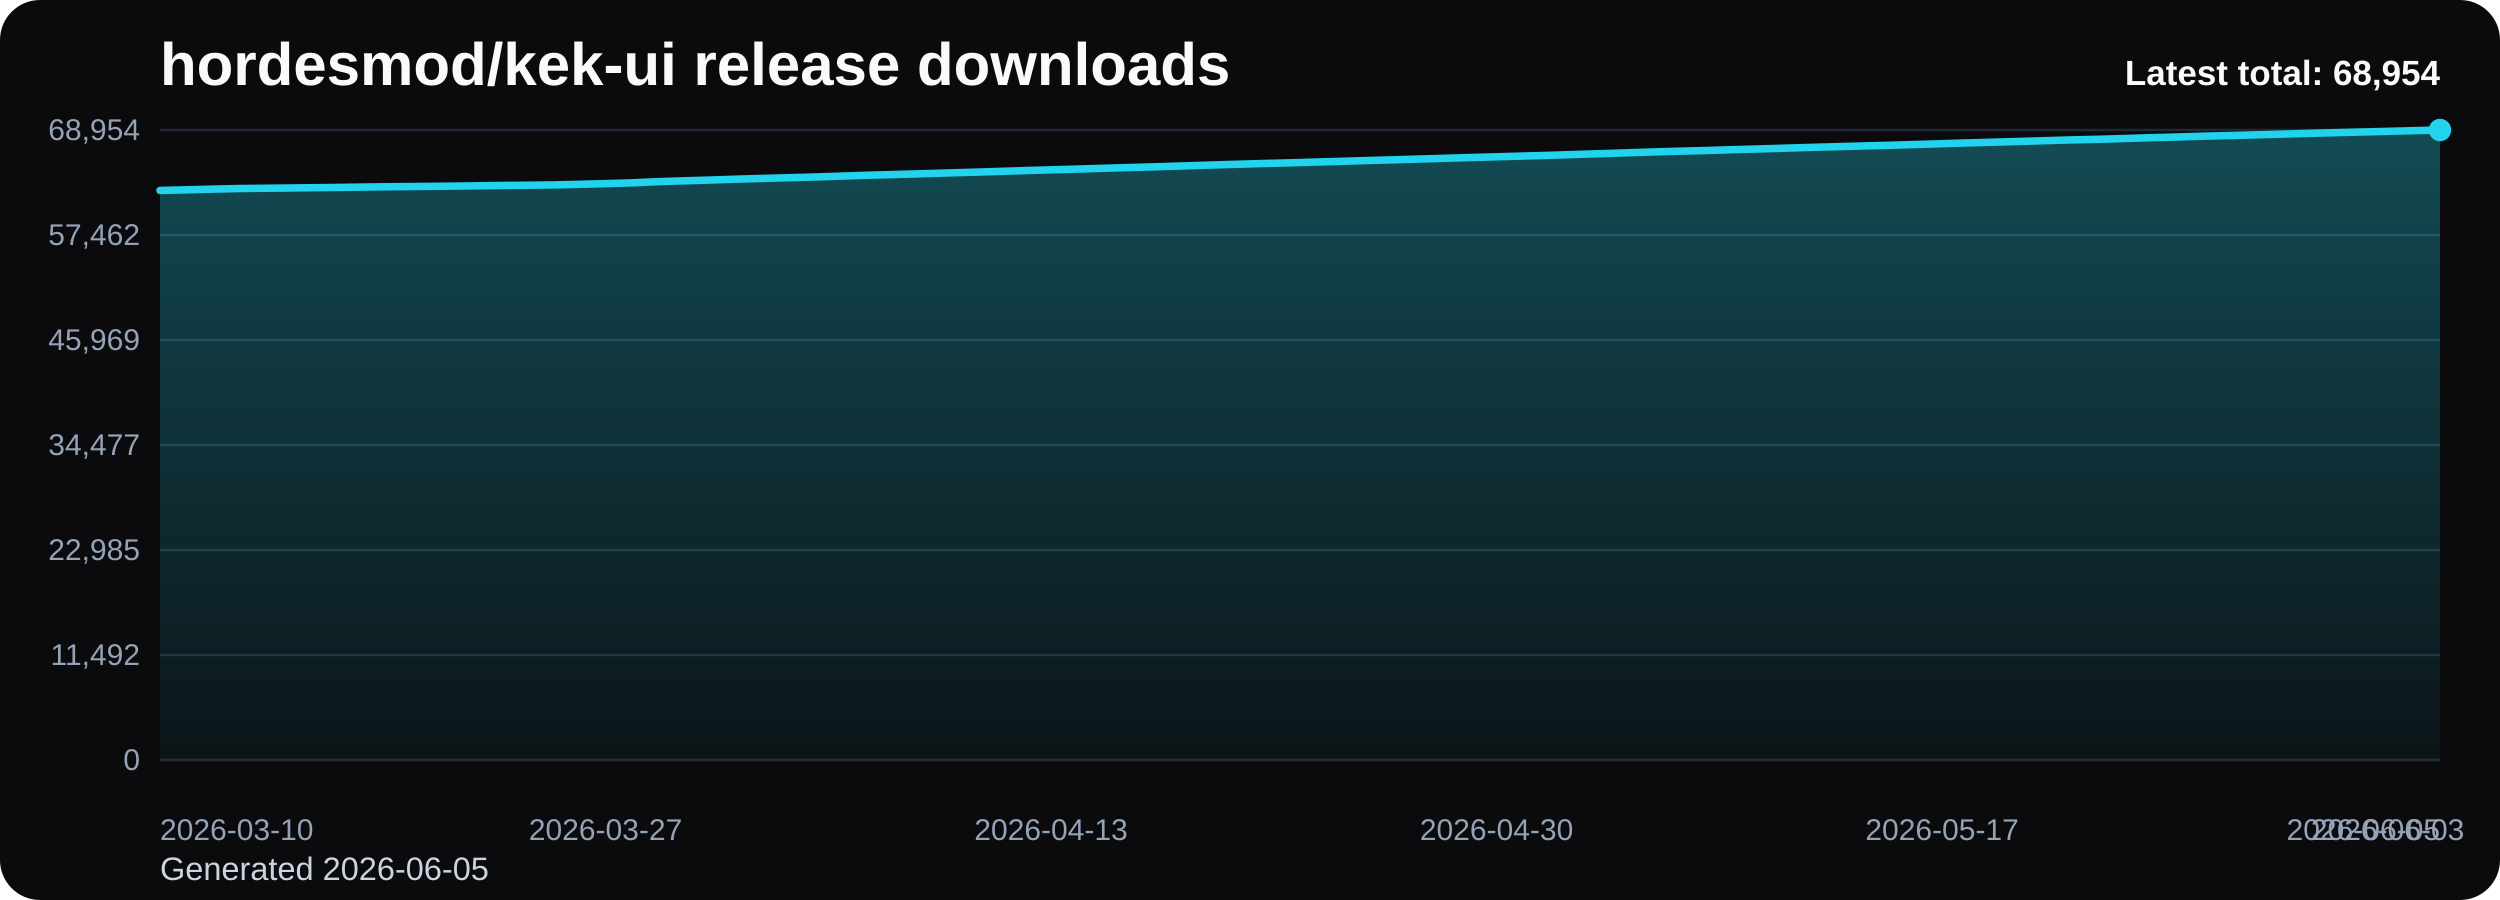
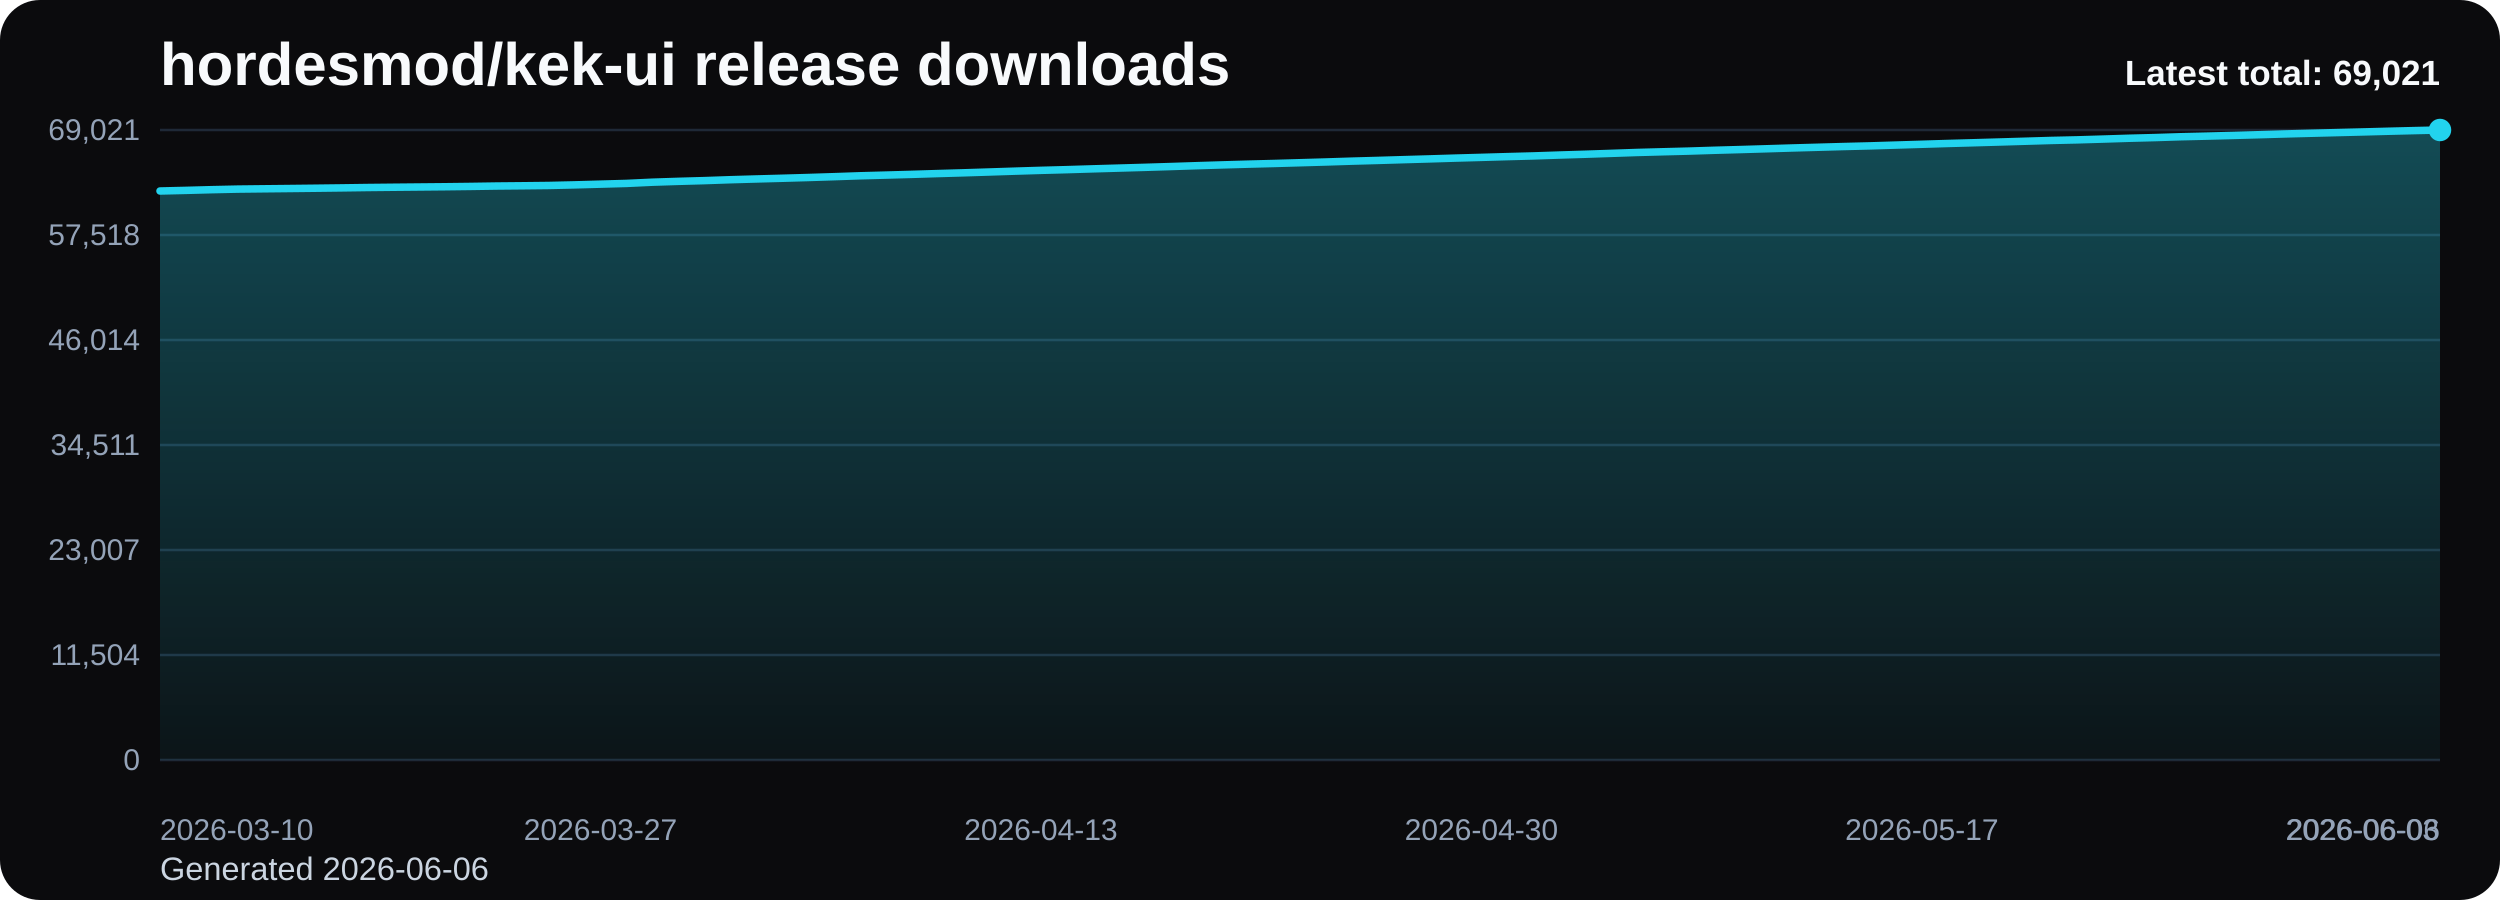
<svg xmlns="http://www.w3.org/2000/svg" viewBox="0 0 1000 360" role="img" aria-label="hordesmod/kek-ui release downloads chart">
  <defs>
    <linearGradient id="fill-total-trend-black" x1="0" y1="0" x2="0" y2="1">
      <stop offset="0%" stop-color="#22d3ee" stop-opacity="0.32" />
      <stop offset="100%" stop-color="#22d3ee" stop-opacity="0.05" />
    </linearGradient>
    <style>
      .bg { fill: #0b0b0d; }
      .title { font: 700 24px Arial, sans-serif; fill: #f8fafc; }
      .sub { font: 400 13px Arial, sans-serif; fill: #cbd5e1; }
      .grid { stroke: #1f2937; stroke-width: 1; }
      .axis { font: 400 12px Arial, sans-serif; fill: #94a3b8; }
      .line { fill: none; stroke: #22d3ee; stroke-width: 3; stroke-linecap: round; stroke-linejoin: round; }
      .dot { fill: #22d3ee; }
      .value { font: 600 11px Arial, sans-serif; fill: #cbd5e1; }
      .latest { font: 700 14px Arial, sans-serif; fill: #f8fafc; }
    </style>
  </defs>
  <rect class="bg" x="0" y="0" width="1000" height="360" rx="16" />
  <text class="title" x="64" y="34">hordesmod/kek-ui release downloads</text>
-   <text class="sub" x="64" y="352">Generated 2026-06-05</text>
+   <text class="sub" x="64" y="352">Generated 2026-06-06</text>
  <line x1="64" y1="52.00" x2="976" y2="52.00" class="grid" />
-   <text x="56" y="56.00" text-anchor="end" class="axis">68,954</text>
+   <text x="56" y="56.00" text-anchor="end" class="axis">69,021</text>
  <line x1="64" y1="94.00" x2="976" y2="94.00" class="grid" />
-   <text x="56" y="98.00" text-anchor="end" class="axis">57,462</text>
+   <text x="56" y="98.00" text-anchor="end" class="axis">57,518</text>
  <line x1="64" y1="136.00" x2="976" y2="136.00" class="grid" />
-   <text x="56" y="140.00" text-anchor="end" class="axis">45,969</text>
+   <text x="56" y="140.00" text-anchor="end" class="axis">46,014</text>
  <line x1="64" y1="178.00" x2="976" y2="178.00" class="grid" />
-   <text x="56" y="182.00" text-anchor="end" class="axis">34,477</text>
+   <text x="56" y="182.00" text-anchor="end" class="axis">34,511</text>
  <line x1="64" y1="220.00" x2="976" y2="220.00" class="grid" />
-   <text x="56" y="224.00" text-anchor="end" class="axis">22,985</text>
+   <text x="56" y="224.00" text-anchor="end" class="axis">23,007</text>
  <line x1="64" y1="262.00" x2="976" y2="262.00" class="grid" />
-   <text x="56" y="266.00" text-anchor="end" class="axis">11,492</text>
+   <text x="56" y="266.00" text-anchor="end" class="axis">11,504</text>
  <line x1="64" y1="304.00" x2="976" y2="304.00" class="grid" />
  <text x="56" y="308.00" text-anchor="end" class="axis">0</text>
-   <path d="M 64.00 304 L 64.00 76.18 L 74.48 75.93 L 84.97 75.65 L 95.45 75.42 L 105.93 75.30 L 116.41 75.19 L 126.90 75.06 L 137.38 74.94 L 147.86 74.78 L 158.34 74.67 L 168.83 74.57 L 179.31 74.47 L 189.79 74.34 L 200.28 74.18 L 210.76 74.09 L 221.24 73.97 L 231.72 73.73 L 242.21 73.44 L 252.69 73.14 L 263.17 72.66 L 273.66 72.32 L 284.14 72.02 L 294.62 71.66 L 305.10 71.36 L 315.59 71.09 L 326.07 70.79 L 336.55 70.45 L 347.03 70.09 L 357.52 69.81 L 368.00 69.52 L 378.48 69.20 L 388.97 68.90 L 399.45 68.57 L 409.93 68.23 L 420.41 67.92 L 430.90 67.63 L 441.38 67.31 L 451.86 67.01 L 462.34 66.71 L 472.83 66.39 L 483.31 66.05 L 493.79 65.73 L 504.28 65.43 L 514.76 65.16 L 525.24 64.85 L 535.72 64.55 L 546.21 64.23 L 556.69 63.94 L 567.17 63.63 L 577.66 63.32 L 588.14 63.01 L 598.62 62.72 L 609.10 62.42 L 619.59 62.13 L 630.07 61.79 L 640.55 61.46 L 651.03 61.11 L 661.52 60.76 L 672.00 60.47 L 682.48 60.20 L 692.97 59.87 L 703.45 59.58 L 713.93 59.27 L 724.41 58.95 L 734.90 58.67 L 745.38 58.37 L 755.86 58.11 L 766.34 57.79 L 776.83 57.47 L 787.31 57.15 L 797.79 56.86 L 808.28 56.56 L 818.76 56.25 L 829.24 55.94 L 839.72 55.70 L 850.21 55.39 L 860.69 55.06 L 871.17 54.79 L 881.66 54.46 L 892.14 54.21 L 902.62 53.93 L 913.10 53.65 L 923.59 53.34 L 934.07 53.06 L 944.55 52.80 L 955.03 52.54 L 965.52 52.26 L 976.00 52.00 L 976.00 304 Z" fill="url(#fill-total-trend-black)" />
-   <polyline class="line" points="64.00,76.18 74.48,75.93 84.97,75.65 95.45,75.42 105.93,75.30 116.41,75.19 126.90,75.06 137.38,74.94 147.86,74.78 158.34,74.67 168.83,74.57 179.31,74.47 189.79,74.34 200.28,74.18 210.76,74.09 221.24,73.97 231.72,73.73 242.21,73.44 252.69,73.14 263.17,72.66 273.66,72.32 284.14,72.02 294.62,71.66 305.10,71.36 315.59,71.09 326.07,70.79 336.55,70.45 347.03,70.09 357.52,69.81 368.00,69.52 378.48,69.20 388.97,68.90 399.45,68.57 409.93,68.23 420.41,67.92 430.90,67.63 441.38,67.31 451.86,67.01 462.34,66.71 472.83,66.39 483.31,66.05 493.79,65.73 504.28,65.43 514.76,65.16 525.24,64.85 535.72,64.55 546.21,64.23 556.69,63.94 567.17,63.63 577.66,63.32 588.14,63.01 598.62,62.72 609.10,62.42 619.59,62.13 630.07,61.79 640.55,61.46 651.03,61.11 661.52,60.76 672.00,60.47 682.48,60.20 692.97,59.87 703.45,59.58 713.93,59.27 724.41,58.95 734.90,58.67 745.38,58.37 755.86,58.11 766.34,57.79 776.83,57.47 787.31,57.15 797.79,56.86 808.28,56.56 818.76,56.25 829.24,55.94 839.72,55.70 850.21,55.39 860.69,55.06 871.17,54.79 881.66,54.46 892.14,54.21 902.62,53.93 913.10,53.65 923.59,53.34 934.07,53.06 944.55,52.80 955.03,52.54 965.52,52.26 976.00,52.00" />
+   <path d="M 64.00 304 L 64.00 76.40 L 74.36 76.15 L 84.73 75.87 L 95.09 75.64 L 105.45 75.52 L 115.82 75.41 L 126.18 75.29 L 136.55 75.16 L 146.91 75.01 L 157.27 74.90 L 167.64 74.80 L 178.00 74.70 L 188.36 74.57 L 198.73 74.41 L 209.09 74.31 L 219.45 74.19 L 229.82 73.95 L 240.18 73.66 L 250.55 73.37 L 260.91 72.88 L 271.27 72.54 L 281.64 72.25 L 292.00 71.89 L 302.36 71.59 L 312.73 71.31 L 323.09 71.01 L 333.45 70.68 L 343.82 70.32 L 354.18 70.04 L 364.55 69.75 L 374.91 69.43 L 385.27 69.13 L 395.64 68.80 L 406.00 68.46 L 416.36 68.14 L 426.73 67.86 L 437.09 67.54 L 447.45 67.24 L 457.82 66.94 L 468.18 66.62 L 478.55 66.28 L 488.91 65.96 L 499.27 65.66 L 509.64 65.39 L 520.00 65.09 L 530.36 64.79 L 540.73 64.46 L 551.09 64.17 L 561.45 63.86 L 571.82 63.56 L 582.18 63.24 L 592.55 62.95 L 602.91 62.65 L 613.27 62.37 L 623.64 62.02 L 634.00 61.70 L 644.36 61.35 L 654.73 60.99 L 665.09 60.71 L 675.45 60.44 L 685.82 60.11 L 696.18 59.82 L 706.55 59.51 L 716.91 59.19 L 727.27 58.90 L 737.64 58.61 L 748.00 58.35 L 758.36 58.03 L 768.73 57.71 L 779.09 57.39 L 789.45 57.10 L 799.82 56.80 L 810.18 56.49 L 820.55 56.18 L 830.91 55.94 L 841.27 55.63 L 851.64 55.30 L 862.00 55.03 L 872.36 54.70 L 882.73 54.45 L 893.09 54.18 L 903.45 53.89 L 913.82 53.58 L 924.18 53.31 L 934.55 53.04 L 944.91 52.78 L 955.27 52.50 L 965.64 52.24 L 976.00 52.00 L 976.00 304 Z" fill="url(#fill-total-trend-black)" />
+   <polyline class="line" points="64.00,76.40 74.36,76.15 84.73,75.87 95.09,75.64 105.45,75.52 115.82,75.41 126.18,75.29 136.55,75.16 146.91,75.01 157.27,74.90 167.64,74.80 178.00,74.70 188.36,74.57 198.73,74.41 209.09,74.31 219.45,74.19 229.82,73.95 240.18,73.66 250.55,73.37 260.91,72.88 271.27,72.54 281.64,72.25 292.00,71.89 302.36,71.59 312.73,71.31 323.09,71.01 333.45,70.68 343.82,70.32 354.18,70.04 364.55,69.75 374.91,69.43 385.27,69.13 395.64,68.80 406.00,68.46 416.36,68.14 426.73,67.86 437.09,67.54 447.45,67.24 457.82,66.94 468.18,66.62 478.55,66.28 488.91,65.96 499.27,65.66 509.64,65.39 520.00,65.09 530.36,64.79 540.73,64.46 551.09,64.17 561.45,63.86 571.82,63.56 582.18,63.24 592.55,62.95 602.91,62.65 613.27,62.37 623.64,62.02 634.00,61.70 644.36,61.35 654.73,60.99 665.09,60.71 675.45,60.44 685.82,60.11 696.18,59.82 706.55,59.51 716.91,59.19 727.27,58.90 737.64,58.61 748.00,58.35 758.36,58.03 768.73,57.71 779.09,57.39 789.45,57.10 799.82,56.80 810.18,56.49 820.55,56.18 830.91,55.94 841.27,55.63 851.64,55.30 862.00,55.03 872.36,54.70 882.73,54.45 893.09,54.18 903.45,53.89 913.82,53.58 924.18,53.31 934.55,53.04 944.91,52.78 955.27,52.50 965.64,52.24 976.00,52.00" />
  <circle class="dot" cx="976.00" cy="52.00" r="4.5" />
  <text class="axis" x="64.00" y="336" text-anchor="start">2026-03-10</text>
-   <text class="axis" x="242.21" y="336" text-anchor="middle">2026-03-27</text>
-   <text class="axis" x="420.41" y="336" text-anchor="middle">2026-04-13</text>
-   <text class="axis" x="598.62" y="336" text-anchor="middle">2026-04-30</text>
-   <text class="axis" x="776.83" y="336" text-anchor="middle">2026-05-17</text>
-   <text class="axis" x="955.03" y="336" text-anchor="middle">2026-06-03</text>
-   <text class="axis" x="976.00" y="336" text-anchor="end">2026-06-05</text>
-   <text class="latest" x="976" y="34" text-anchor="end">Latest total: 68,954</text>
+   <text class="axis" x="240.18" y="336" text-anchor="middle">2026-03-27</text>
+   <text class="axis" x="416.36" y="336" text-anchor="middle">2026-04-13</text>
+   <text class="axis" x="592.55" y="336" text-anchor="middle">2026-04-30</text>
+   <text class="axis" x="768.73" y="336" text-anchor="middle">2026-05-17</text>
+   <text class="axis" x="944.91" y="336" text-anchor="middle">2026-06-03</text>
+   <text class="axis" x="976.00" y="336" text-anchor="end">2026-06-06</text>
+   <text class="latest" x="976" y="34" text-anchor="end">Latest total: 69,021</text>
</svg>
